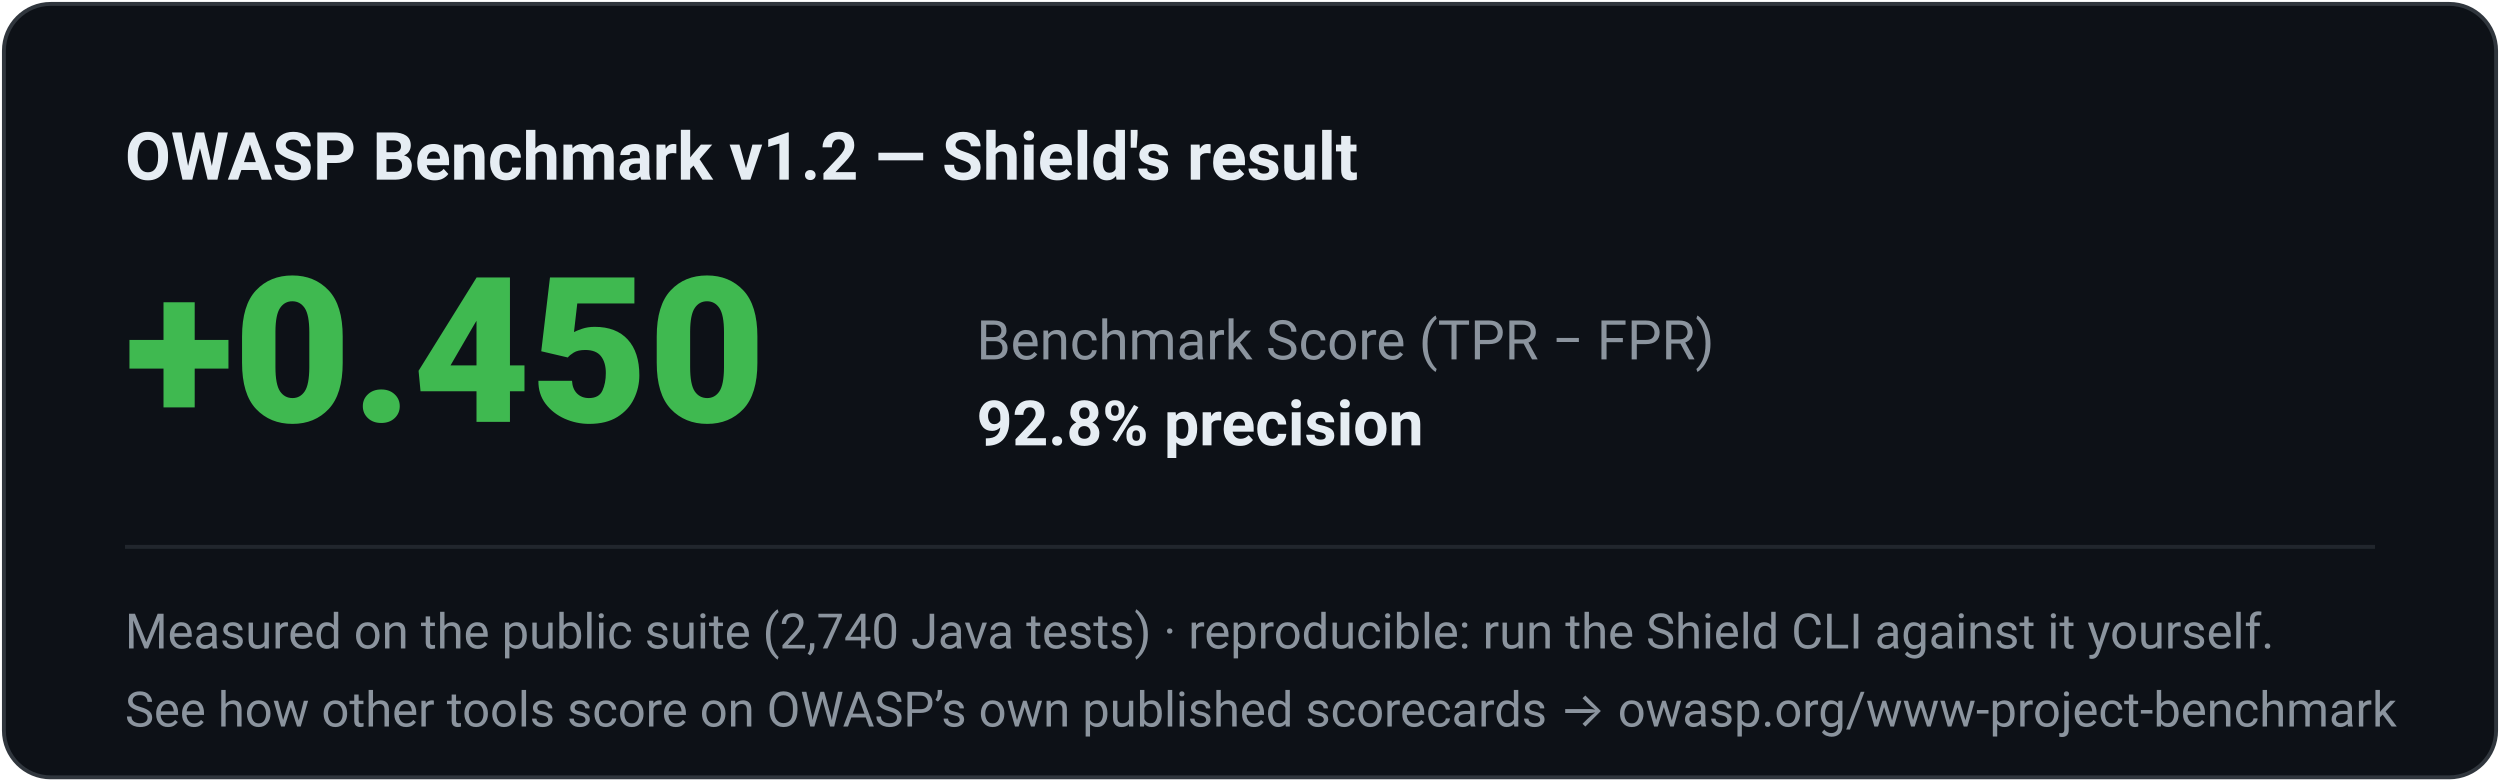
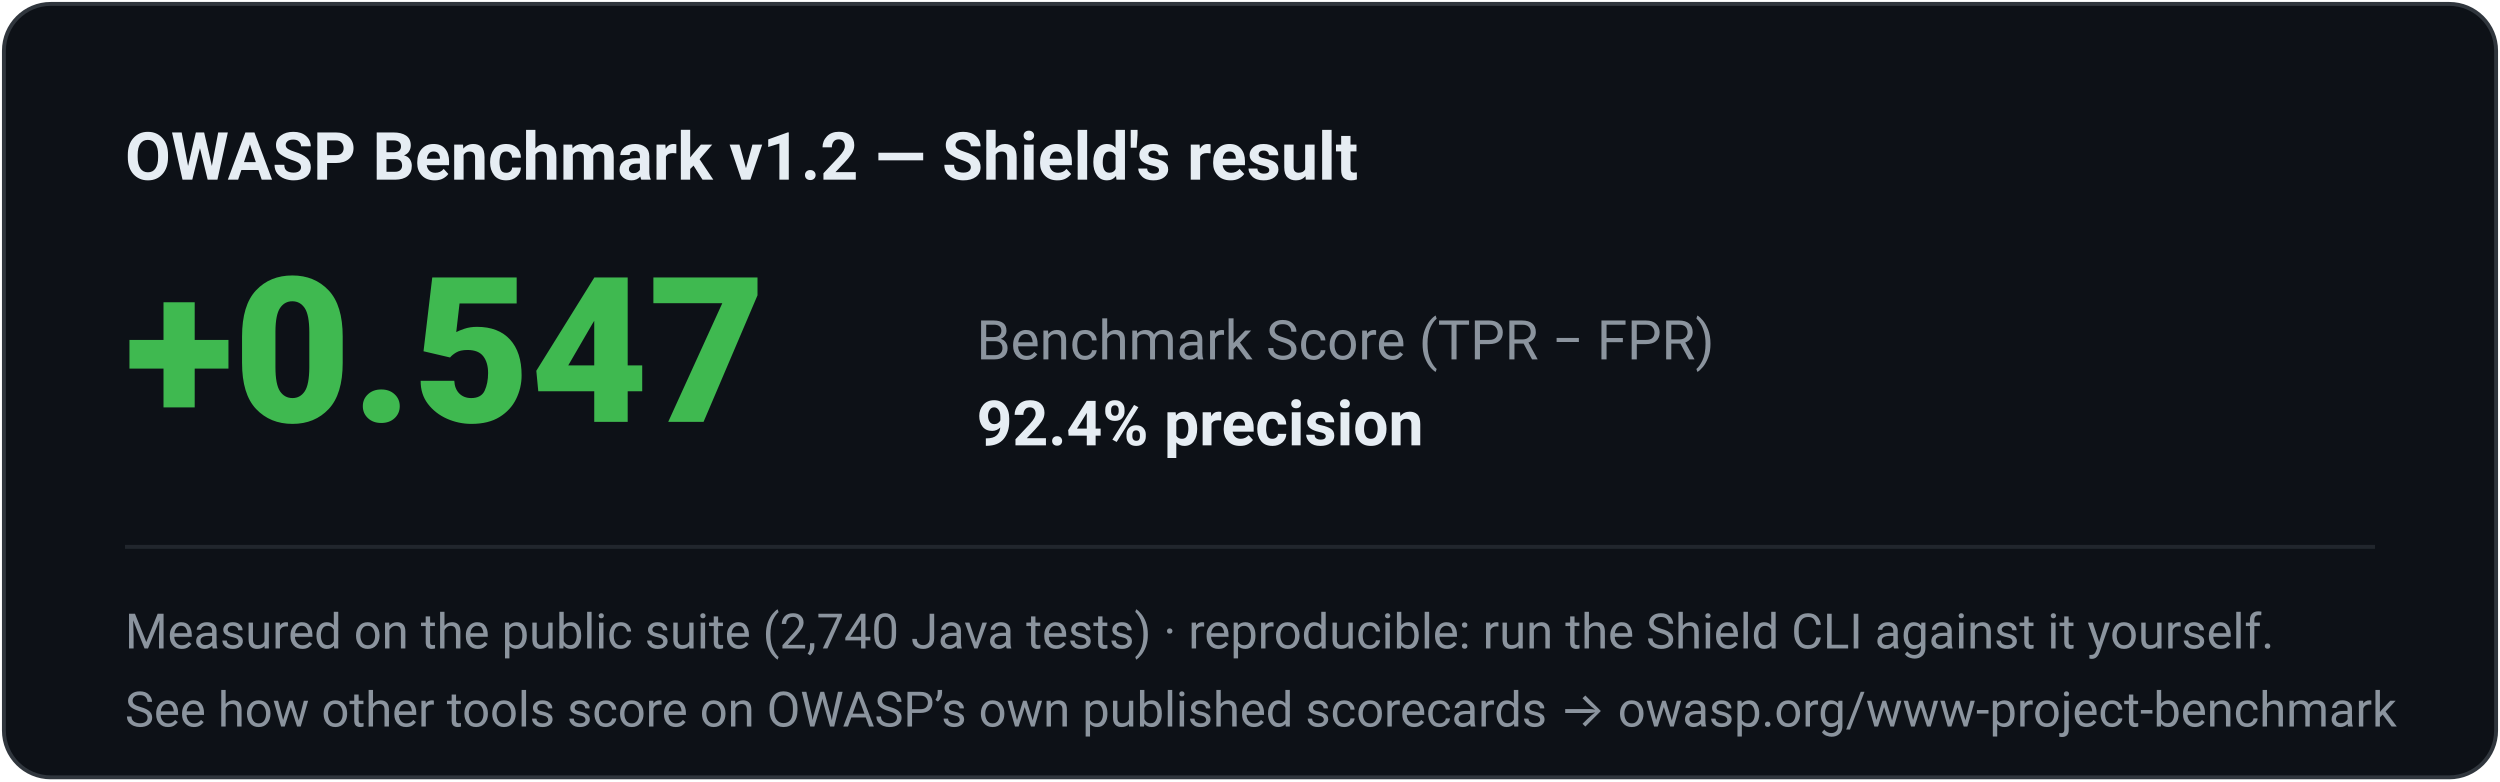
<svg xmlns="http://www.w3.org/2000/svg" width="640" height="200" viewBox="0 0 640 200" font-family="ui-sans-serif, system-ui, -apple-system, Segoe UI, Roboto, sans-serif">
  <rect x="1" y="1" width="638" height="198" rx="12" fill="#0d1117" stroke="#30363d" />
  <text x="32" y="46" fill="#e6edf3" font-size="17" font-weight="700">OWASP Benchmark v1.2 — Shield's result</text>
-   <text x="32" y="108" fill="#3fb950" font-size="52" font-weight="800">+0.450</text>
+   <text x="32" y="108" fill="#3fb950" font-size="52" font-weight="800">+0.547</text>
  <text x="250" y="92" fill="#8b949e" font-size="14">Benchmark Score (TPR − FPR)</text>
-   <text x="250" y="114" fill="#e6edf3" font-size="16" font-weight="700">92.8% precision</text>
+   <text x="250" y="114" fill="#e6edf3" font-size="16" font-weight="700">92.4% precision</text>
  <line x1="32" y1="140" x2="608" y2="140" stroke="#21262d" />
  <text x="32" y="166" fill="#8b949e" font-size="12.5">Measured on the public suite (2,740 Java tests) · reproducible: run the Shield CLI against it yourself.</text>
  <text x="32" y="186" fill="#8b949e" font-size="12.5">See how other tools score on OWASP’s own published scorecards → owasp.org/www-project-benchmark</text>
</svg>
